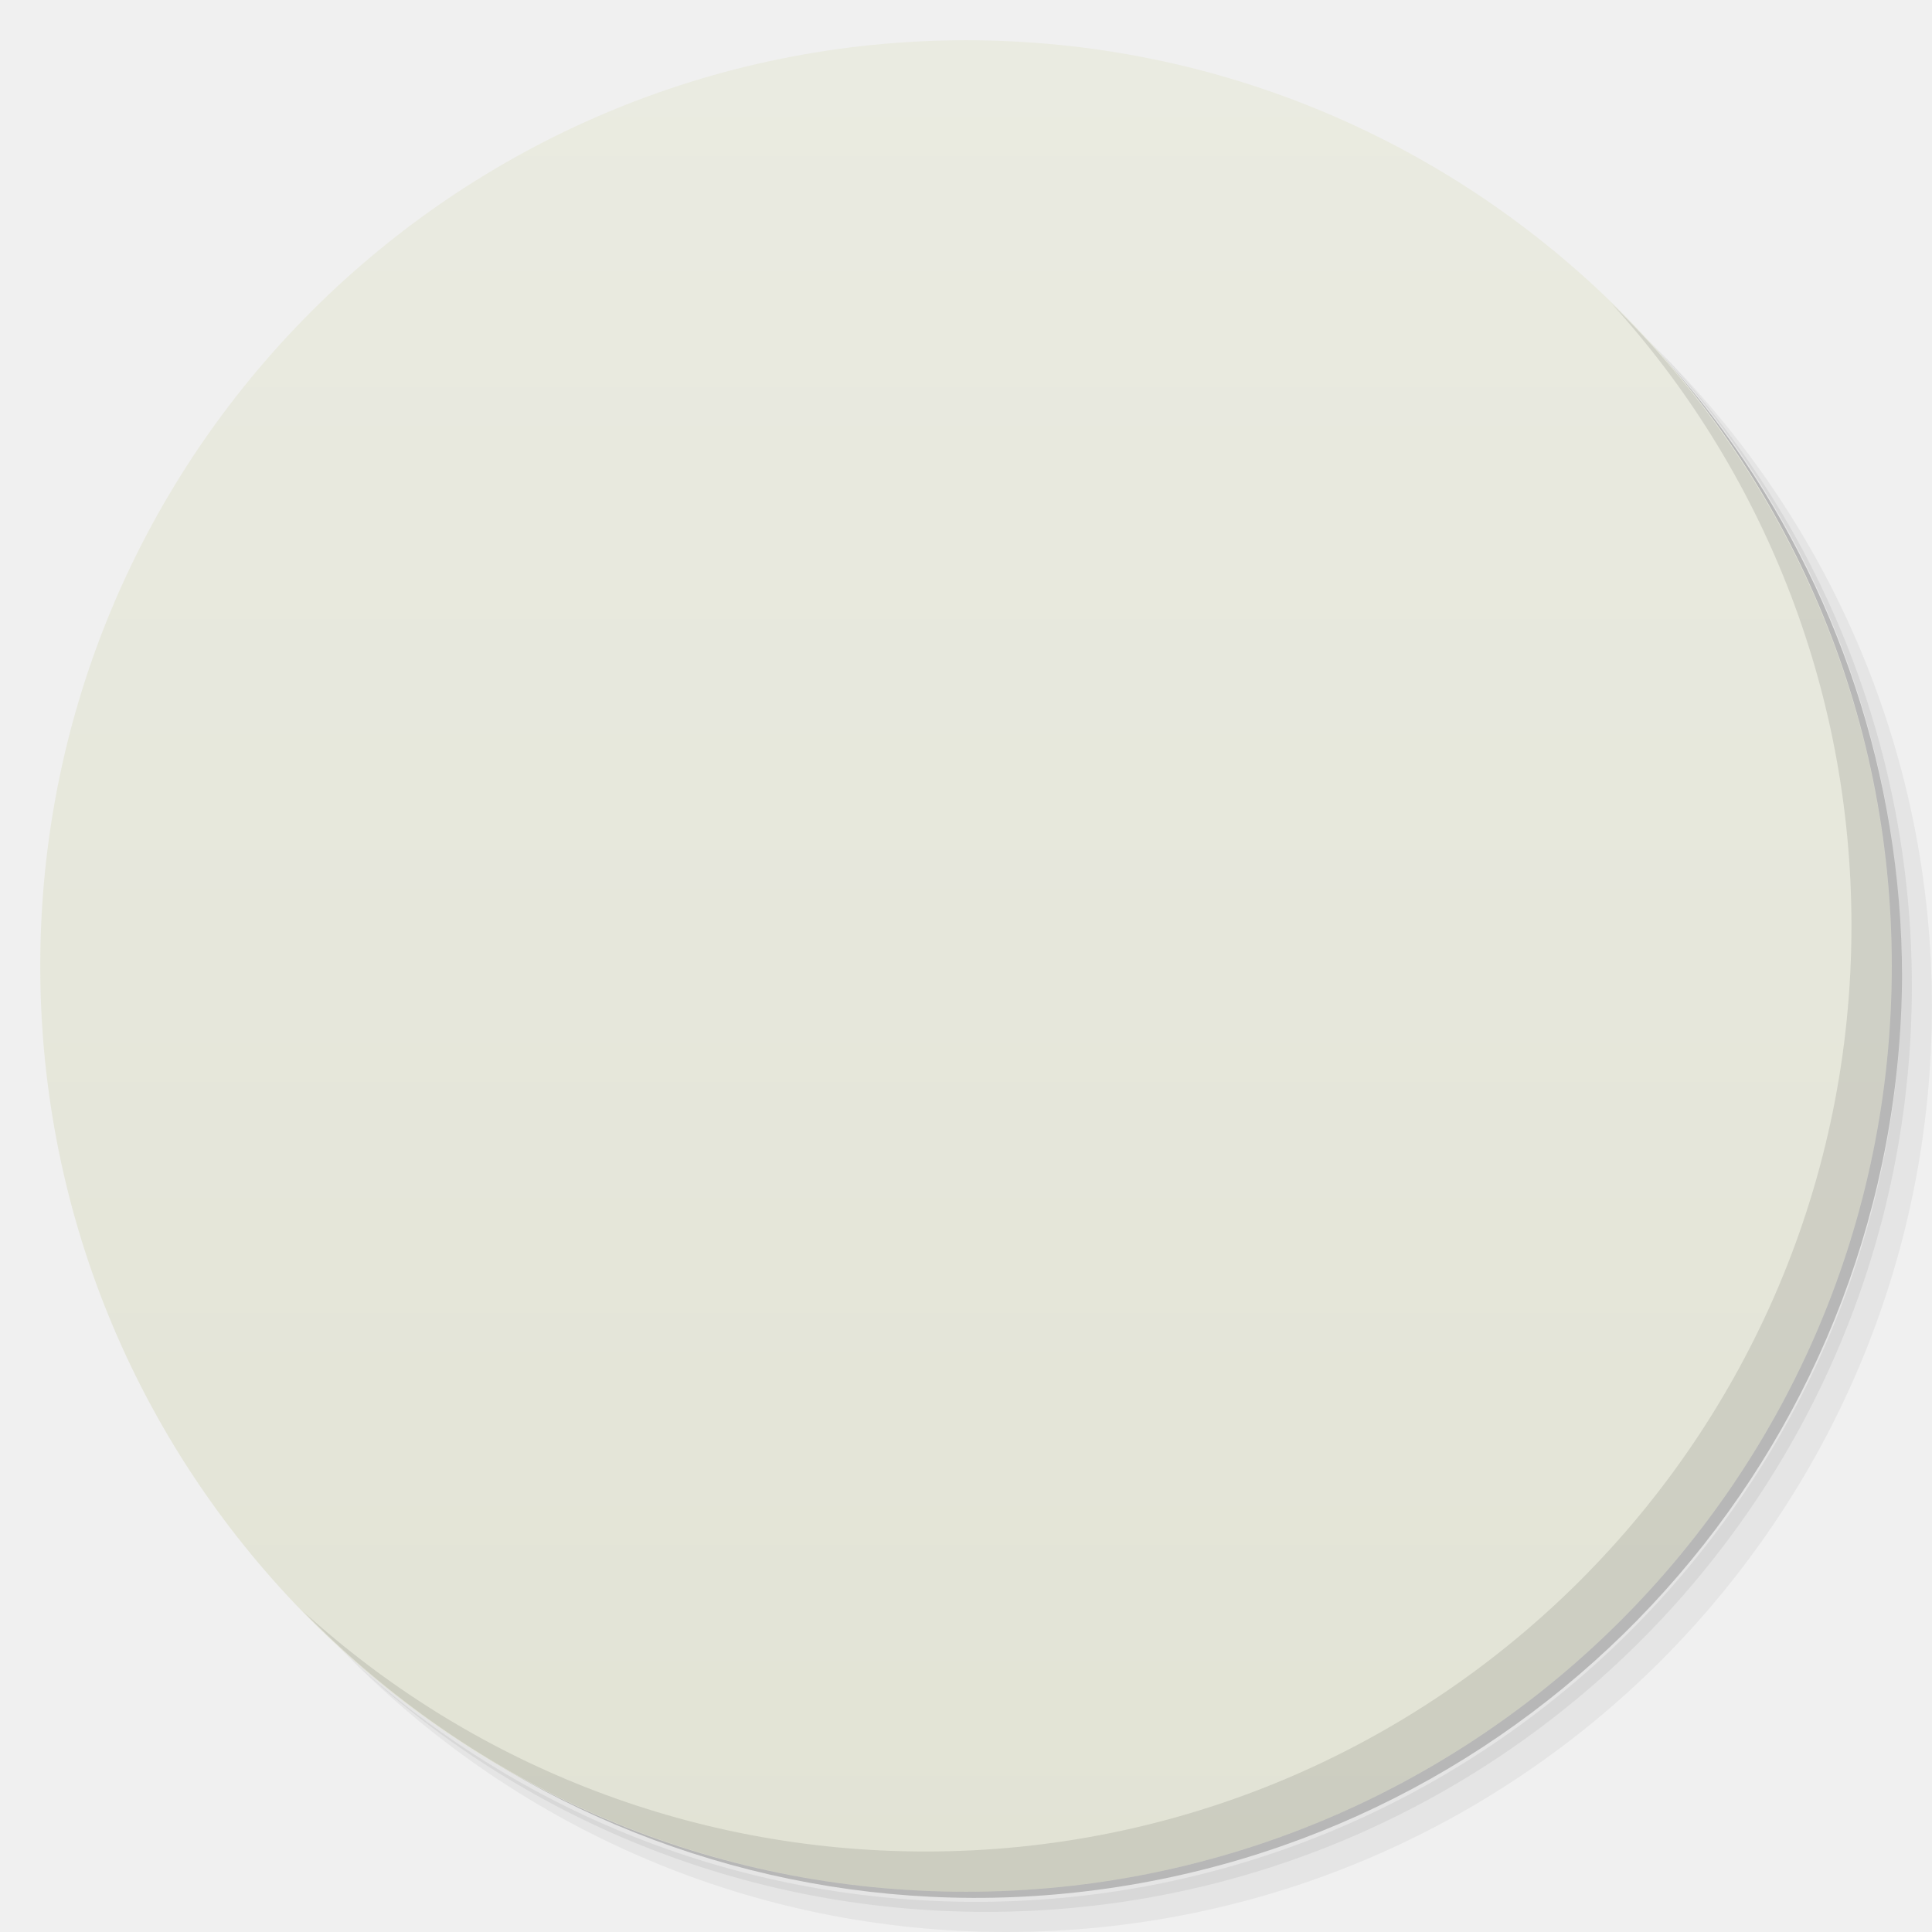
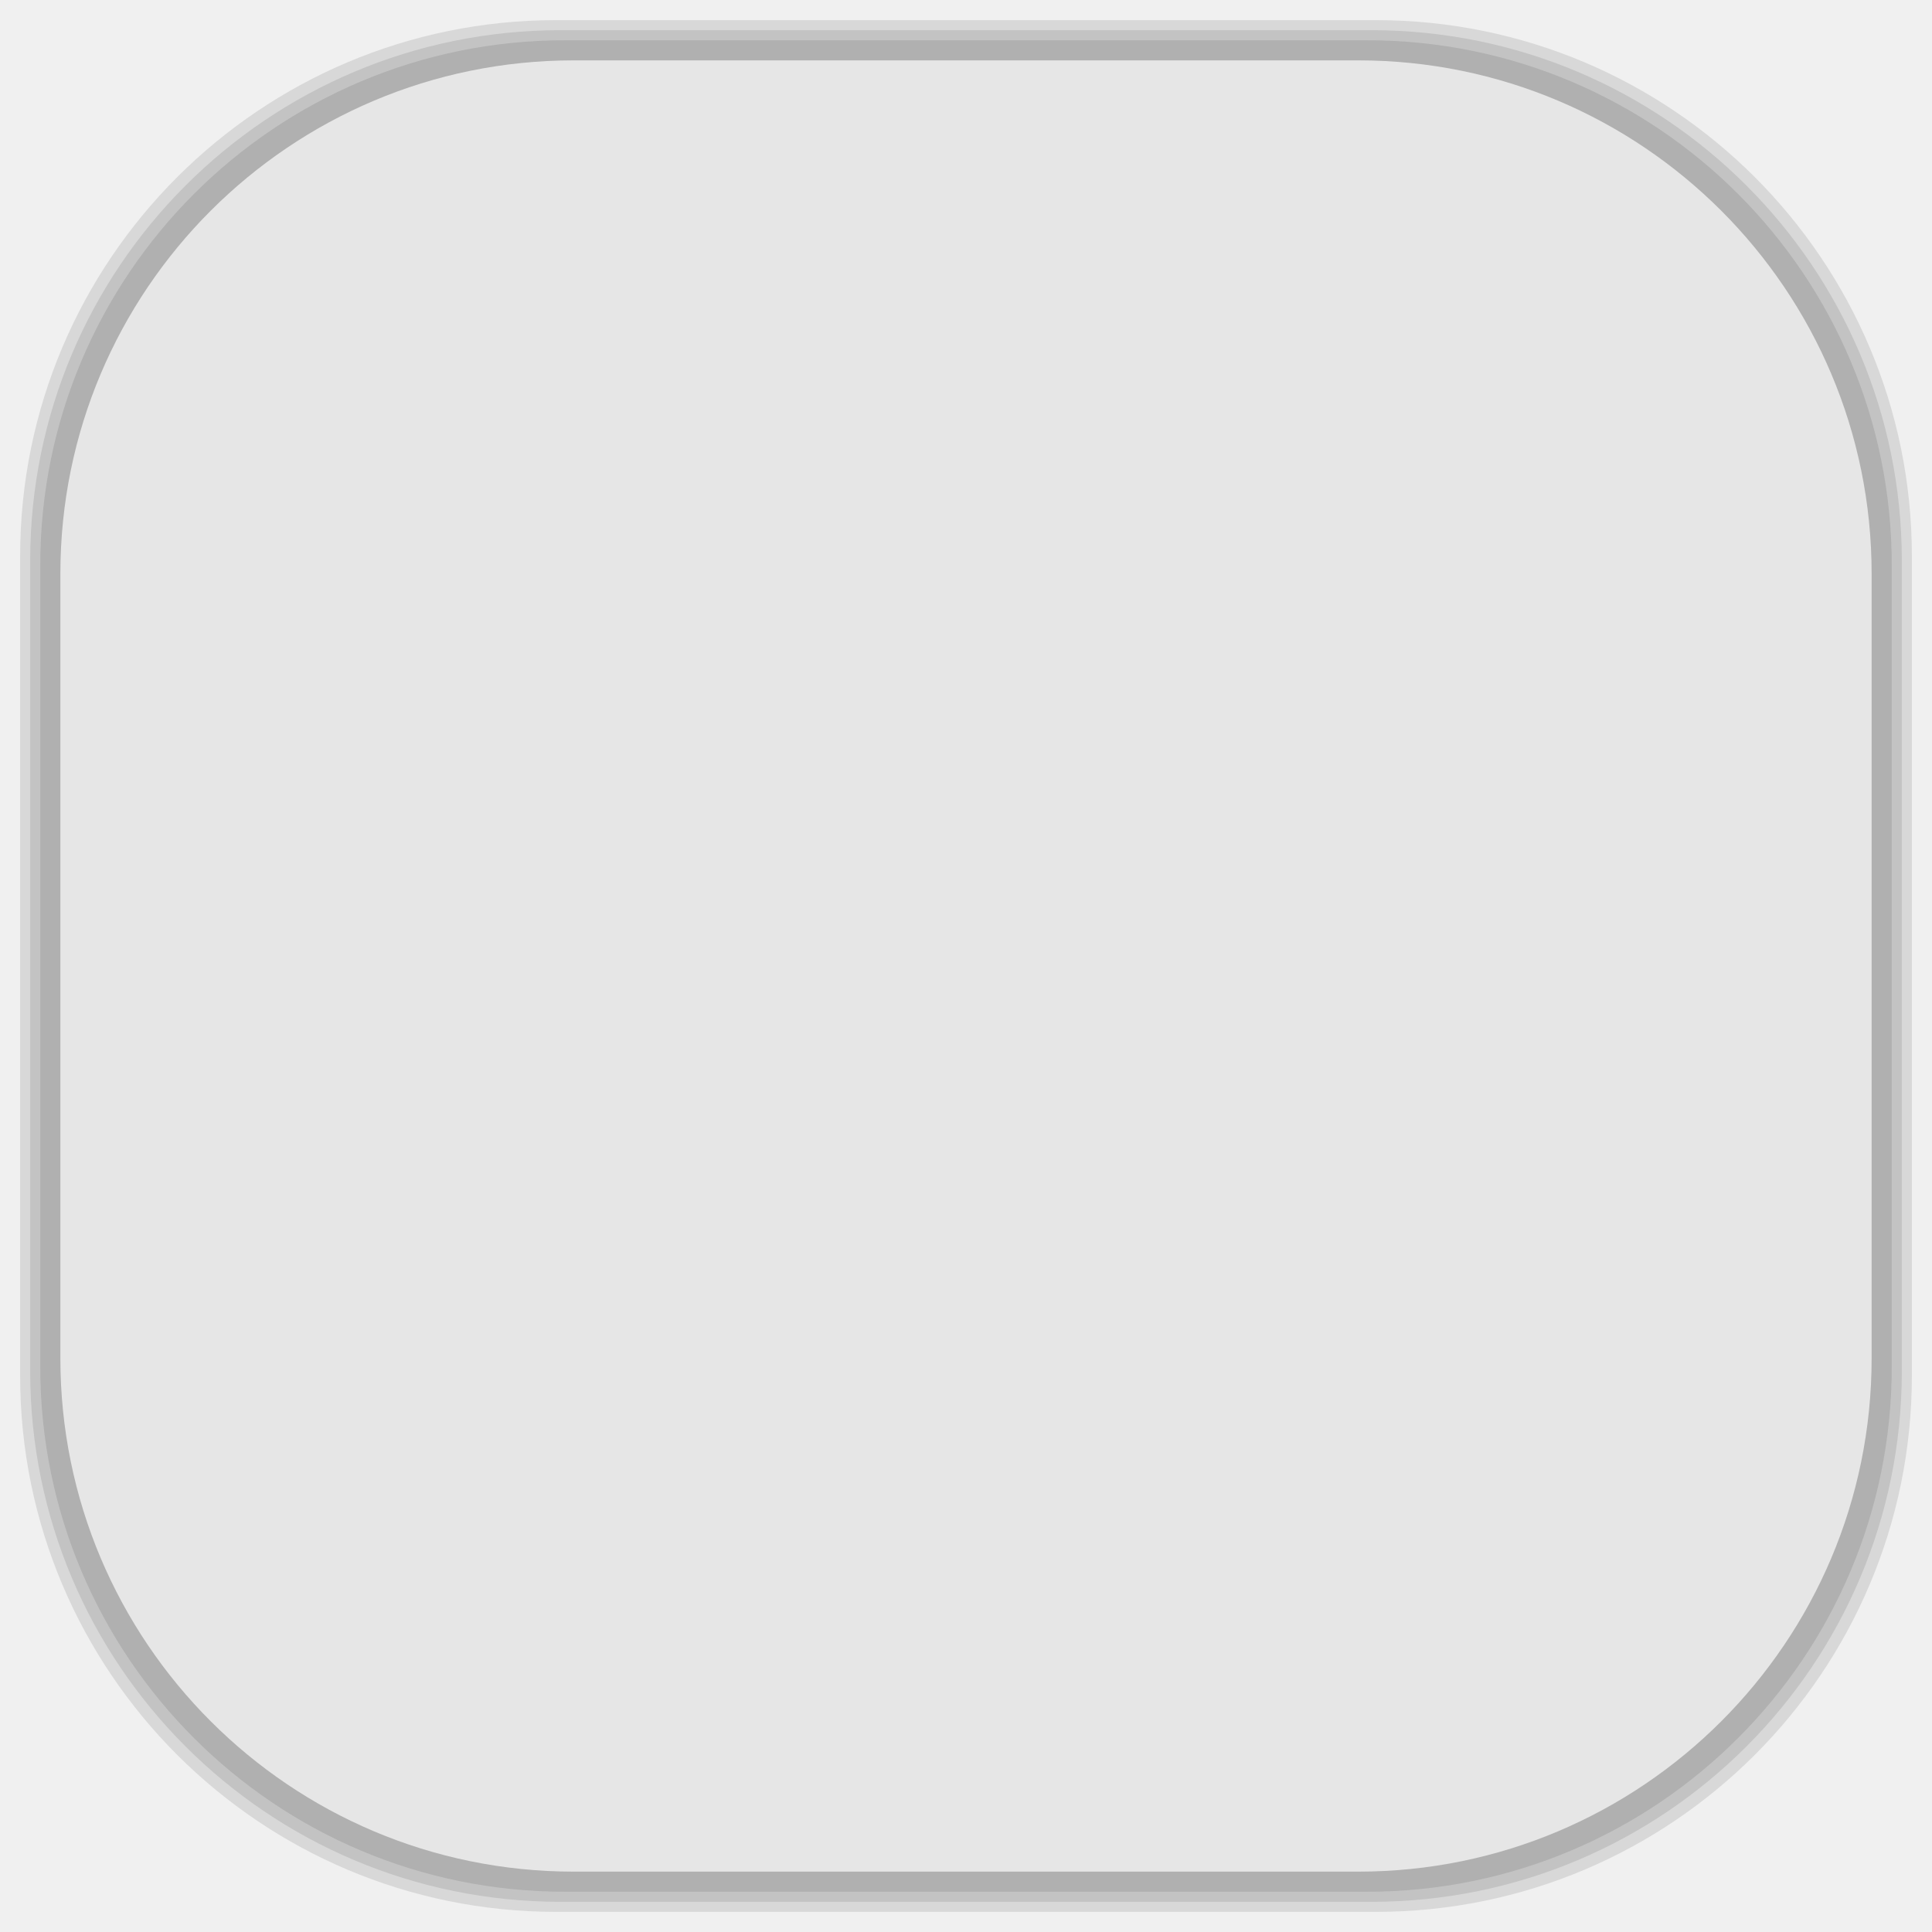
- <svg xmlns:xlink="http://www.w3.org/1999/xlink" viewBox="0 0 48 48">
-   <defs>
+ <svg xmlns="http://www.w3.org/2000/svg" viewBox="0 0 48 48" id="svg2" version="1.1" width="100%" height="100%">
+   <defs id="defs4">
    <linearGradient id="linearGradient3764" x1="1" x2="47" gradientUnits="userSpaceOnUse" gradientTransform="matrix(0,-1,1,0,-1.5e-6,48)">
-       <stop stop-color="#e2e3d5" stop-opacity="1" />
-       <stop offset="1" stop-color="#eaebe1" stop-opacity="1" />
+       <stop stop-color="#e2e3d5" stop-opacity="1" id="stop7" />
+       <stop offset="1" stop-color="#eaebe1" stop-opacity="1" id="stop9" />
    </linearGradient>
    <clipPath id="clipPath-265916486">
-       <g transform="translate(0,-1004.362)">
-         <path d="m -24 13 c 0 1.105 -0.672 2 -1.5 2 -0.828 0 -1.5 -0.895 -1.5 -2 0 -1.105 0.672 -2 1.5 -2 0.828 0 1.5 0.895 1.5 2 z" transform="matrix(15.33333,0,0,11.5,415,878.8622)" fill="#1890d0" />
+       <g transform="translate(0,-1004.362)" id="g12">
+         <path d="m -24 13 c 0 1.105 -0.672 2 -1.5 2 -0.828 0 -1.5 -0.895 -1.5 -2 0 -1.105 0.672 -2 1.5 -2 0.828 0 1.5 0.895 1.5 2 z" transform="matrix(15.33333,0,0,11.5,415,878.8622)" fill="#1890d0" id="path14" />
      </g>
    </clipPath>
    <clipPath id="clipPath-277398853">
-       <g transform="translate(0,-1004.362)">
-         <path d="m -24 13 c 0 1.105 -0.672 2 -1.5 2 -0.828 0 -1.5 -0.895 -1.5 -2 0 -1.105 0.672 -2 1.5 -2 0.828 0 1.5 0.895 1.5 2 z" transform="matrix(15.33333,0,0,11.5,415,878.8622)" fill="#1890d0" />
+       <g transform="translate(0,-1004.362)" id="g17">
+         <path d="m -24 13 c 0 1.105 -0.672 2 -1.5 2 -0.828 0 -1.5 -0.895 -1.5 -2 0 -1.105 0.672 -2 1.5 -2 0.828 0 1.5 0.895 1.5 2 z" transform="matrix(15.33333,0,0,11.5,415,878.8622)" fill="#1890d0" id="path19" />
      </g>
    </clipPath>
-     <linearGradient id="linear0" gradientUnits="userSpaceOnUse" y1="34" x2="0" y2="19" gradientTransform="matrix(1,0,0,1.090909,0.00000295276,-3.090906)">
-       <stop stop-color="#000" stop-opacity="0.059" />
-       <stop offset="1" stop-color="#000" stop-opacity="0" />
+     <linearGradient id="linear0" gradientUnits="userSpaceOnUse" y1="34" x2="0" y2="19" gradientTransform="matrix(1,0,0,1.090909,2.95276e-6,-3.090906)">
+       <stop stop-color="#000" stop-opacity="0.059" id="stop22" />
+       <stop offset="1" stop-color="#000" stop-opacity="0" id="stop24" />
    </linearGradient>
-     <linearGradient id="linear0" gradientUnits="userSpaceOnUse" y1="34" x2="0" y2="19" gradientTransform="matrix(1,0,0,1.090909,0.00000295276,-3.090906)">
-       <stop stop-color="#000" stop-opacity="0.059" />
-       <stop offset="1" stop-color="#000" stop-opacity="0" />
+     <linearGradient id="linearGradient26" gradientUnits="userSpaceOnUse" y1="34" x2="0" y2="19" gradientTransform="matrix(1,0,0,1.090909,0.00000295276,-3.090906)">
+       <stop stop-color="#000" stop-opacity="0.059" id="stop28" />
+       <stop offset="1" stop-color="#000" stop-opacity="0" id="stop30" />
+     </linearGradient>
+     <linearGradient id="linearGradient3764-7" x1="1" x2="47" gradientUnits="userSpaceOnUse" gradientTransform="matrix(0,-1,1,0,-1.5e-6,48)">
+       <stop stop-color="#b5945b" stop-opacity="1" id="stop7-5" />
+       <stop offset="1" stop-color="#bb9e69" stop-opacity="1" id="stop9-2" />
+     </linearGradient>
+     <clipPath id="clipPath-899834956">
+       <g transform="translate(0,-1004.362)" id="g12-6">
+         <path d="m -24 13 c 0 1.105 -0.672 2 -1.5 2 -0.828 0 -1.5 -0.895 -1.5 -2 0 -1.105 0.672 -2 1.5 -2 0.828 0 1.5 0.895 1.5 2 z" transform="matrix(15.33333,0,0,11.5,415,878.8622)" fill="#1890d0" id="path14-4" />
+       </g>
+     </clipPath>
+     <clipPath id="clipPath-909443126">
+       <g transform="translate(0,-1004.362)" id="g17-5">
+         <path d="m -24 13 c 0 1.105 -0.672 2 -1.5 2 -0.828 0 -1.5 -0.895 -1.5 -2 0 -1.105 0.672 -2 1.5 -2 0.828 0 1.5 0.895 1.5 2 z" transform="matrix(15.33333,0,0,11.5,415,878.8622)" fill="#1890d0" id="path19-1" />
+       </g>
+     </clipPath>
+     <clipPath id="clipPath-909443126-7">
+       <g transform="translate(0,-1004.362)" id="g17-2">
+         <path style="fill:#1890d0" d="m -24,13 c 0,1.105 -0.672,2 -1.5,2 -0.828,0 -1.5,-0.895 -1.5,-2 0,-1.105 0.672,-2 1.5,-2 0.828,0 1.5,0.895 1.5,2 z" transform="matrix(15.33333,0,0,11.5,415,878.8622)" id="path19-3" />
+       </g>
+     </clipPath>
+     <linearGradient id="linearGradient3759">
+       <stop id="stop3761" offset="0" style="stop-color:#a75e15;stop-opacity:1;" />
+       <stop id="stop3763" offset="1" style="stop-color:#ffffff;stop-opacity:0;" />
+     </linearGradient>
+     <linearGradient id="linearGradient3777">
+       <stop id="stop3779" offset="0" style="stop-color:#e0dd00;stop-opacity:1;" />
+       <stop id="stop3781" offset="1" style="stop-color:#000000;stop-opacity:0;" />
+     </linearGradient>
+     <clipPath id="clipPath-277398853-4">
+       <g transform="translate(0,-1004.362)" id="g17-9">
+         <path style="fill:#1890d0" d="m -24,13 c 0,1.105 -0.672,2 -1.5,2 -0.828,0 -1.5,-0.895 -1.5,-2 0,-1.105 0.672,-2 1.5,-2 0.828,0 1.5,0.895 1.5,2 z" transform="matrix(15.33333,0,0,11.5,415,878.8622)" id="path19-6" />
+       </g>
+     </clipPath>
+     <linearGradient id="linear0-0" gradientUnits="userSpaceOnUse" y1="34" x2="0" y2="19" gradientTransform="matrix(1,0,0,1.090909,2.95276e-6,-3.090906)">
+       <stop stop-color="#000" stop-opacity="0.059" id="stop22-8" />
+       <stop offset="1" stop-color="#000" stop-opacity="0" id="stop24-4" />
    </linearGradient>
  </defs>
-   <g>
-     <path d="m 36.31 5 c 5.859 4.062 9.688 10.831 9.688 18.5 c 0 12.426 -10.07 22.5 -22.5 22.5 c -7.669 0 -14.438 -3.828 -18.5 -9.688 c 1.037 1.822 2.306 3.499 3.781 4.969 c 4.085 3.712 9.514 5.969 15.469 5.969 c 12.703 0 23 -10.298 23 -23 c 0 -5.954 -2.256 -11.384 -5.969 -15.469 c -1.469 -1.475 -3.147 -2.744 -4.969 -3.781 z m 4.969 3.781 c 3.854 4.113 6.219 9.637 6.219 15.719 c 0 12.703 -10.297 23 -23 23 c -6.081 0 -11.606 -2.364 -15.719 -6.219 c 4.16 4.144 9.883 6.719 16.219 6.719 c 12.703 0 23 -10.298 23 -23 c 0 -6.335 -2.575 -12.06 -6.719 -16.219 z" opacity="0.05" />
-     <path d="m 41.28 8.781 c 3.712 4.085 5.969 9.514 5.969 15.469 c 0 12.703 -10.297 23 -23 23 c -5.954 0 -11.384 -2.256 -15.469 -5.969 c 4.113 3.854 9.637 6.219 15.719 6.219 c 12.703 0 23 -10.298 23 -23 c 0 -6.081 -2.364 -11.606 -6.219 -15.719 z" opacity="0.1" />
-     <path d="m 31.25 2.375 c 8.615 3.154 14.75 11.417 14.75 21.13 c 0 12.426 -10.07 22.5 -22.5 22.5 c -9.708 0 -17.971 -6.135 -21.12 -14.75 a 23 23 0 0 0 44.875 -7 a 23 23 0 0 0 -16 -21.875 z" opacity="0.2" />
+   <g id="g44" />
+   <g id="g3134">
+     <g id="layer2">
+       <rect ry="13.037" rx="13.037" y="1" x="1" height="46" width="46" id="rect3007" style="opacity:0.1;fill:#000000;fill-opacity:1;fill-rule:nonzero;stroke:none" />
+       <rect style="opacity:0.1;fill:#000000;fill-opacity:1;fill-rule:nonzero;stroke:none" id="rect3011" width="47" height="47" x="0.5" y="0.5" rx="13.32" ry="13.32" />
+       <rect style="opacity:0.1;fill:#000000;fill-opacity:1;fill-rule:nonzero;stroke:none" id="rect3013" width="46.5" height="46.5" x="0.75" y="0.75" rx="13.178" ry="13.178" />
+     </g>
+     <g style="display:inline" id="layer1">
+       <rect transform="matrix(0,-1,1,0,0,0)" ry="12.753" rx="12.753" y="1.5" x="-46.5" height="45" width="45" id="rect2988" style="fill:#e6e6e6;fill-opacity:1;fill-rule:nonzero;stroke:none" />
+     </g>
  </g>
-   <g>
-     <path d="m 24 1 c 12.703 0 23 10.297 23 23 c 0 12.703 -10.297 23 -23 23 -12.703 0 -23 -10.297 -23 -23 0 -12.703 10.297 -23 23 -23 z" fill="url(#linearGradient3764)" fill-opacity="1" />
-   </g>
-   <g />
-   <g>
-     <g clip-path="url(#clipPath-265916486)">
-       <g transform="translate(1,1)">
-         <g opacity="0.1">
-           <g>
-             <path d="m 9 15 l 30 0 l 0 9.996 l -30 0 m 0 -9.996" fill="#000" stroke="none" fill-rule="nonzero" fill-opacity="1" />
-             <path d="m 9 15 l 3 3 l -0.664 3 l -2.336 1 m 0 -7" fill="#000" stroke="none" fill-rule="nonzero" fill-opacity="1" />
-             <path d="m 8 23 l 4 0 l 0 -0.715 c 0 -1.191 0 -6.492 0 -4.289 l -4 4 m 0 1" fill="#000" stroke="none" fill-rule="nonzero" fill-opacity="1" />
-             <path d="m 39.01 15 l -3 3 l 0.664 3 l 2.336 1 m 0 -7" fill="#000" stroke="none" fill-rule="nonzero" fill-opacity="1" />
-             <path d="m 40 23 l -4 0 l 0 -0.715 c 0 -1.191 0 -6.492 0 -4.289 l 4 3.93 m 0 1.074" fill="#000" stroke="none" fill-rule="nonzero" fill-opacity="1" />
-             <path d="m 8 34 l 0 14 l 32 0 l 0 -14 m -32 0" fill="#000" stroke="none" fill-rule="nonzero" fill-opacity="1" />
-             <path d="m 8 22 l 0 24 l 32 0 l 0 -24 m -32 0" fill="#000" stroke="none" fill-rule="nonzero" fill-opacity="1" />
-             <use xlink:href="#SVGCleanerId_0" />
-             <use xlink:href="#SVGCleanerId_1" />
-             <path d="m 15 29 c 3 16 16 16 18.996 0 c 0.211 -1.344 -0.711 -1.371 -0.996 0 c -2 14.578 -15 14.5 -17 0 c -0.184 -1.316 -1.18 -1.262 -0.996 0 m 0 0" fill="#000" stroke="none" fill-rule="nonzero" fill-opacity="1" />
-             <path d="m 8 22 l 0 12 l 31.996 0 l 0 -12 m -31.996 0" fill="#000" stroke="none" fill-rule="nonzero" />
-           </g>
-         </g>
+   <g id="g78-8" transform="translate(0,-7)">
+     <g clip-path="url(#clipPath-277398853-4)" id="g80-2">
+       <g id="g82-7">
+         <path d="m 9,15 30,0 0,9.996 -30,0 M 9,15" id="path84-8" style="fill:#a17c5b;fill-opacity:1;fill-rule:nonzero;stroke:none" />
+         <path d="m 9,15 3,3 -0.664,3 L 9,22 m 0,-7" id="path86-5" style="fill:#c19a69;fill-opacity:1;fill-rule:nonzero;stroke:none" />
+         <path d="m 8,23 4,0 0,-0.715 c 0,-1.191 0,-6.492 0,-4.289 l -4,4 m 0,1" id="path88-4" style="fill:#d0b092;fill-opacity:1;fill-rule:nonzero;stroke:none" />
+         <path d="m 39.01,15 -3,3 0.664,3 2.336,1 m 0,-7" id="path90-2" style="fill:#c19a69;fill-opacity:1;fill-rule:nonzero;stroke:none" />
+         <path d="m 40,23 -4,0 0,-0.715 c 0,-1.191 0,-6.492 0,-4.289 l 4,3.93 M 40,23" id="path92-5" style="fill:#d0b092;fill-opacity:1;fill-rule:nonzero;stroke:none" />
+         <path d="m 8,34 0,14 32,0 0,-14 M 8,34" id="path94-5" style="fill:#c19a69;fill-opacity:1;fill-rule:nonzero;stroke:none" />
+         <path d="m 8,22 0,24 32,0 0,-24 M 8,22" id="path96-0" style="fill:#c19a69;fill-opacity:1;fill-rule:nonzero;stroke:none" />
+         <path d="m 16.887,28.383 c 0,0.828 -0.672,1.5 -1.5,1.5 -0.828,0 -1.5,-0.672 -1.5,-1.5 0,-0.828 0.672,-1.5 1.5,-1.5 0.828,0 1.5,0.672 1.5,1.5 m 0,0" id="SVGCleanerId_0-0" style="fill:#000000;fill-opacity:0.251;fill-rule:nonzero;stroke:none" />
+         <path d="m 35.05,28.488 c 0,0.828 -0.672,1.5 -1.5,1.5 -0.828,0 -1.5,-0.672 -1.5,-1.5 0,-0.828 0.672,-1.5 1.5,-1.5 0.828,0 1.5,0.672 1.5,1.5 m 0,0" id="SVGCleanerId_1-7" style="fill:#000000;fill-opacity:0.251;fill-rule:nonzero;stroke:none" />
+         <path d="m 15,29 c 3,16 16,16 18.996,0 0.211,-1.344 -0.711,-1.371 -0.996,0 -2,14.578 -15,14.5 -17,0 -0.184,-1.316 -1.18,-1.262 -0.996,0 m 0,0" id="path100-7" style="fill:#ffffff;fill-opacity:1;fill-rule:nonzero;stroke:none" />
+         <path d="m 8,22 0,12 31.996,0 0,-12 M 8,22" id="path102-0" style="fill:url(#linear0-0);fill-rule:nonzero;stroke:none" />
      </g>
    </g>
  </g>
-   <g>
-     <g clip-path="url(#clipPath-277398853)">
-       <g>
-         <path d="m 9 15 l 30 0 l 0 9.996 l -30 0 m 0 -9.996" fill="#a17c5b" stroke="none" fill-rule="nonzero" fill-opacity="1" />
-         <path d="m 9 15 l 3 3 l -0.664 3 l -2.336 1 m 0 -7" fill="#c19a69" stroke="none" fill-rule="nonzero" fill-opacity="1" />
-         <path d="m 8 23 l 4 0 l 0 -0.715 c 0 -1.191 0 -6.492 0 -4.289 l -4 4 m 0 1" fill="#d0b092" stroke="none" fill-rule="nonzero" fill-opacity="1" />
-         <path d="m 39.01 15 l -3 3 l 0.664 3 l 2.336 1 m 0 -7" fill="#c19a69" stroke="none" fill-rule="nonzero" fill-opacity="1" />
-         <path d="m 40 23 l -4 0 l 0 -0.715 c 0 -1.191 0 -6.492 0 -4.289 l 4 3.93 m 0 1.074" fill="#d0b092" stroke="none" fill-rule="nonzero" fill-opacity="1" />
-         <path d="m 8 34 l 0 14 l 32 0 l 0 -14 m -32 0" fill="#c19a69" stroke="none" fill-rule="nonzero" fill-opacity="1" />
-         <path d="m 8 22 l 0 24 l 32 0 l 0 -24 m -32 0" fill="#c19a69" stroke="none" fill-rule="nonzero" fill-opacity="1" />
-         <path d="m 16.887 28.383 c 0 0.828 -0.672 1.5 -1.5 1.5 c -0.828 0 -1.5 -0.672 -1.5 -1.5 c 0 -0.828 0.672 -1.5 1.5 -1.5 c 0.828 0 1.5 0.672 1.5 1.5 m 0 0" fill="#000" stroke="none" fill-rule="nonzero" fill-opacity="0.251" id="SVGCleanerId_0" />
-         <path d="m 35.05 28.488 c 0 0.828 -0.672 1.5 -1.5 1.5 c -0.828 0 -1.5 -0.672 -1.5 -1.5 c 0 -0.828 0.672 -1.5 1.5 -1.5 c 0.828 0 1.5 0.672 1.5 1.5 m 0 0" fill="#000" stroke="none" fill-rule="nonzero" fill-opacity="0.251" id="SVGCleanerId_1" />
-         <path d="m 15 29 c 3 16 16 16 18.996 0 c 0.211 -1.344 -0.711 -1.371 -0.996 0 c -2 14.578 -15 14.5 -17 0 c -0.184 -1.316 -1.18 -1.262 -0.996 0 m 0 0" fill="#fff" stroke="none" fill-rule="nonzero" fill-opacity="1" />
-         <path d="m 8 22 l 0 12 l 31.996 0 l 0 -12 m -31.996 0" fill="url(#linear0)" stroke="none" fill-rule="nonzero" />
-       </g>
-     </g>
-   </g>
-   <g>
-     <path d="m 40.03 7.531 c 3.712 4.084 5.969 9.514 5.969 15.469 0 12.703 -10.297 23 -23 23 c -5.954 0 -11.384 -2.256 -15.469 -5.969 4.178 4.291 10.01 6.969 16.469 6.969 c 12.703 0 23 -10.298 23 -23 0 -6.462 -2.677 -12.291 -6.969 -16.469 z" opacity="0.1" />
-   </g>
</svg>
